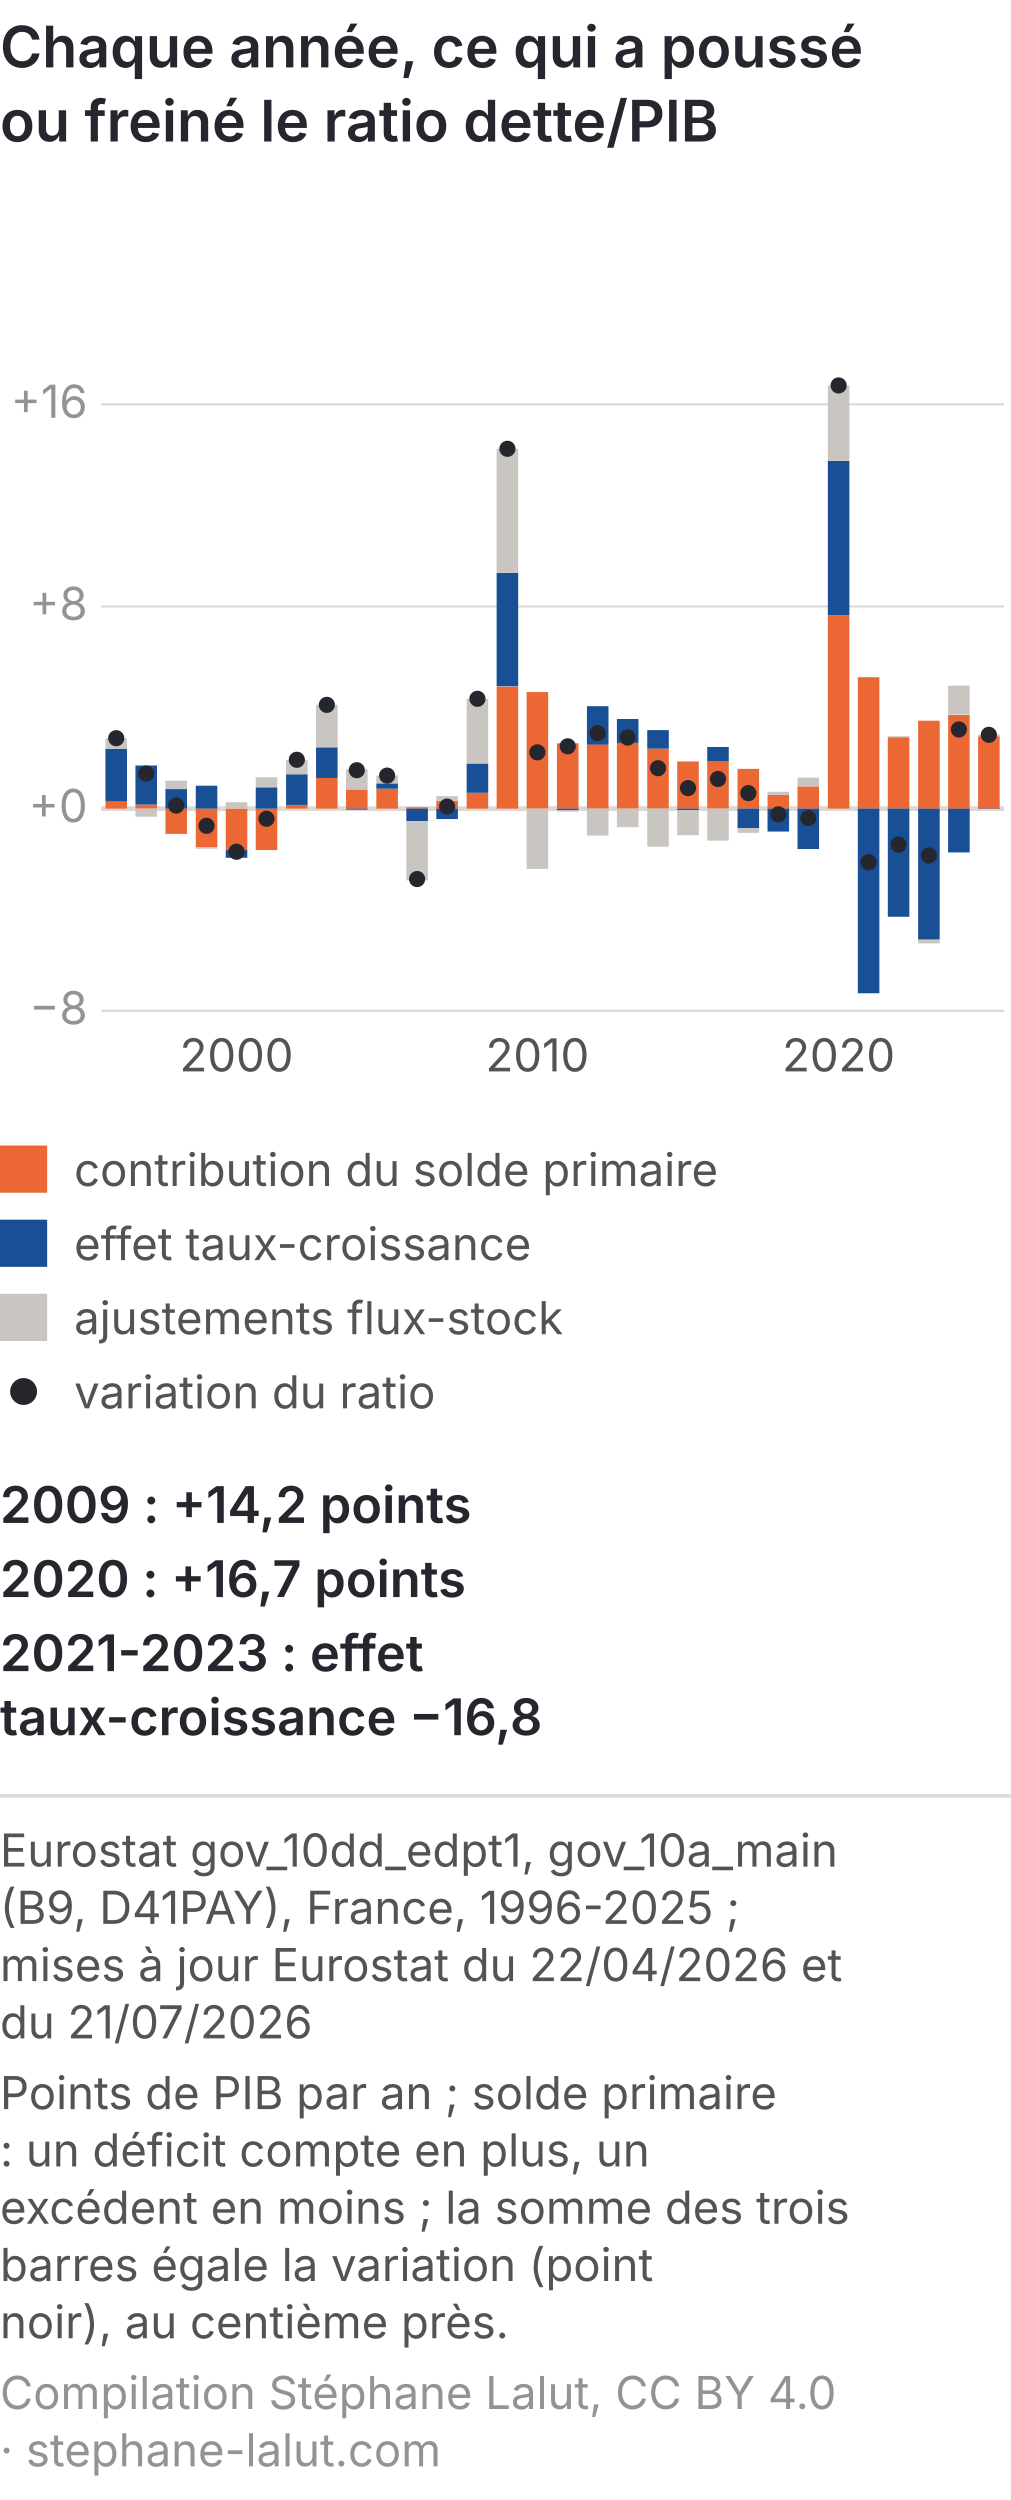
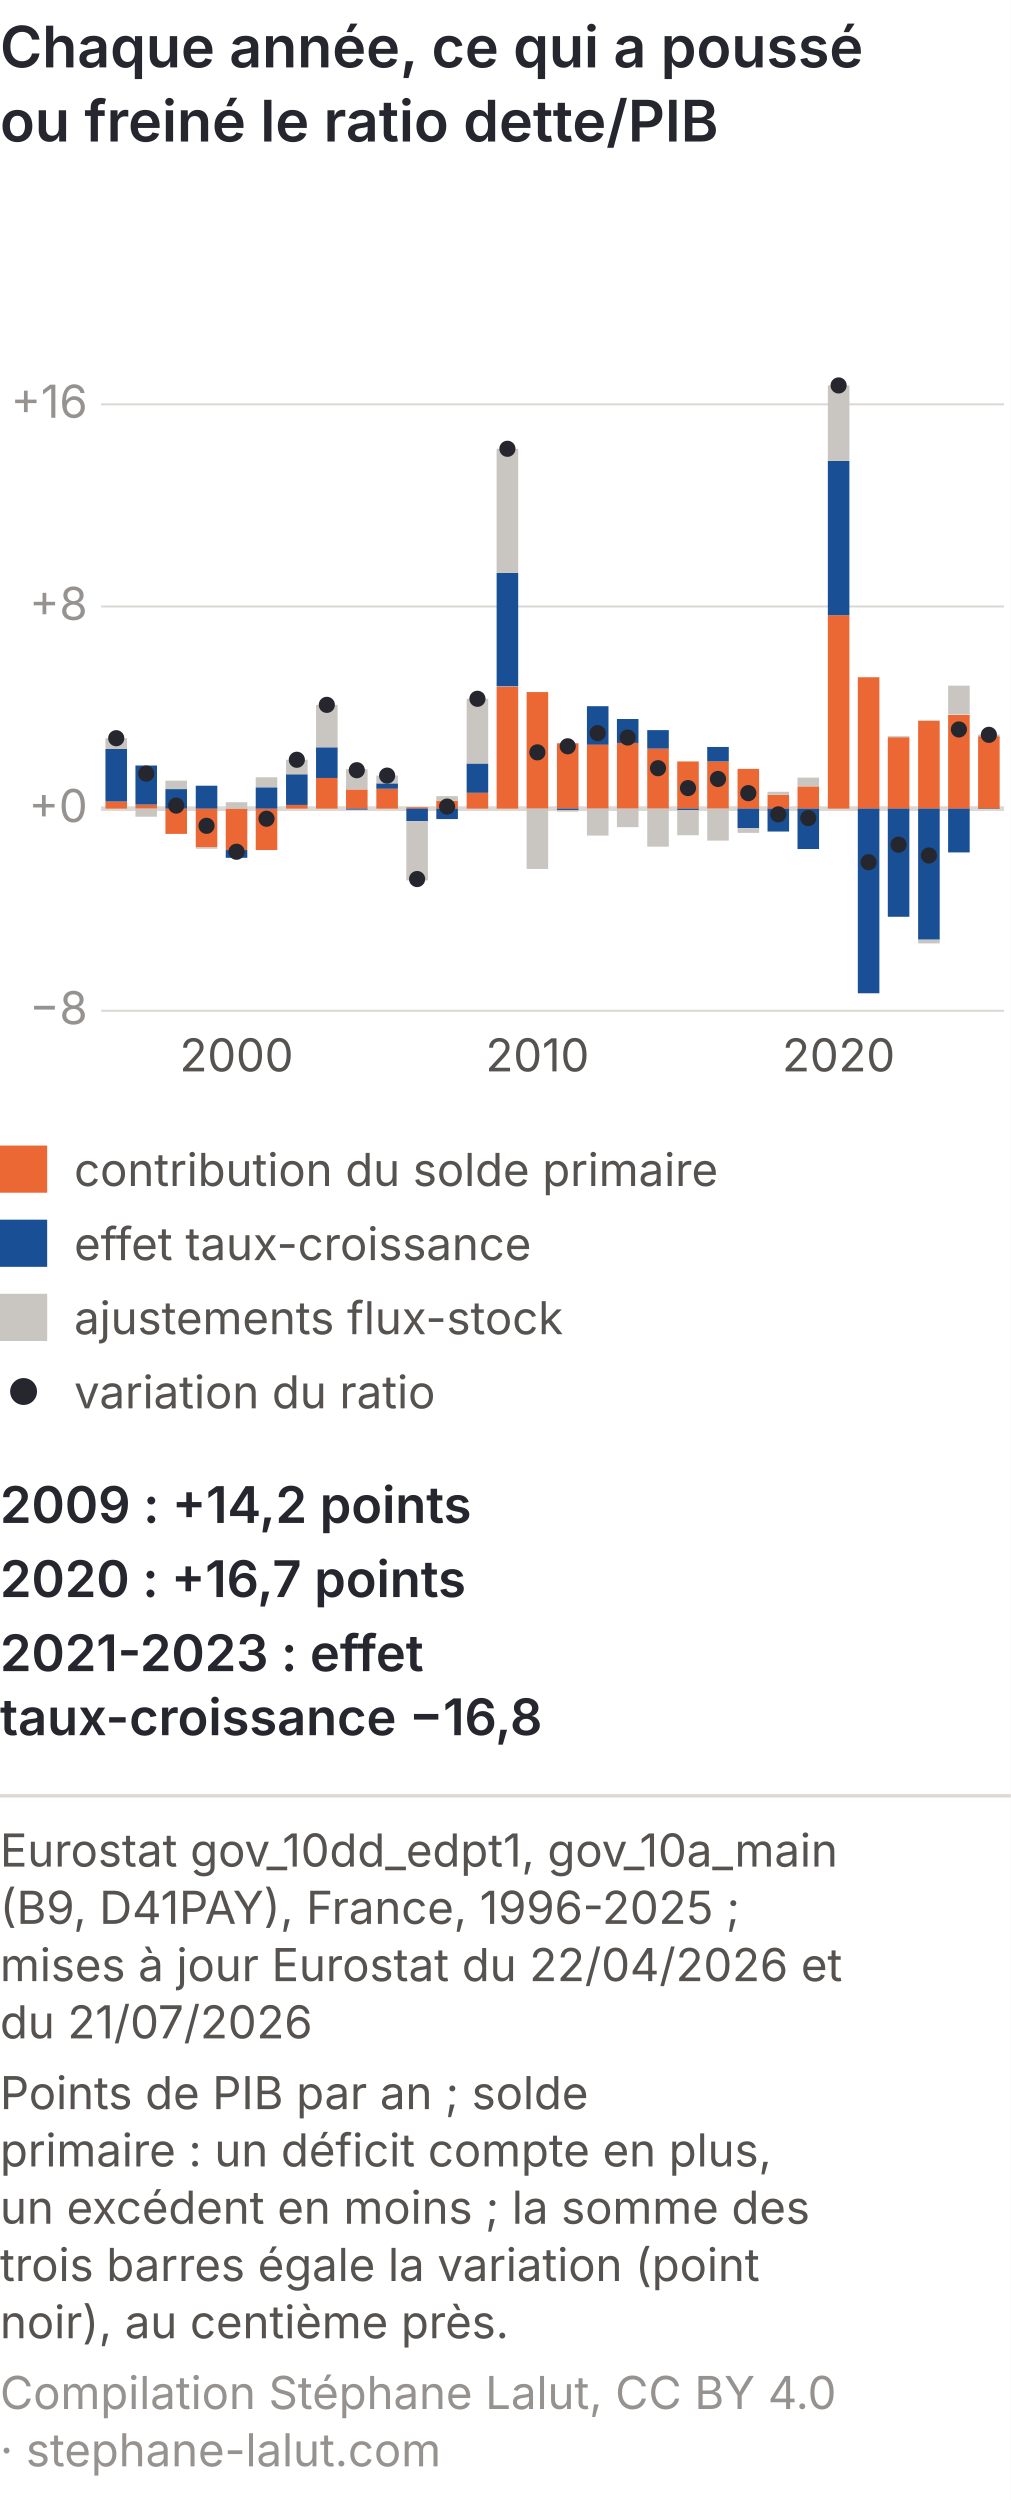
<svg xmlns="http://www.w3.org/2000/svg" viewBox="0 0 300 742" role="img" font-variant-numeric="tabular-nums" aria-labelledby="dam-t dam-d" font-family="Inter, 'Helvetica Neue', Arial, sans-serif">
  <rect width="300" height="742" fill="#ffffff" />
  <text x="0" y="20" font-size="17" font-weight="600" fill="#26262f">Chaque année, ce qui a poussé</text>
  <text x="0" y="42" font-size="17" font-weight="600" fill="#26262f">ou freiné le ratio dette/PIB</text>
  <line x1="30" y1="300.0" x2="298" y2="300.0" stroke="#dcd8d3" stroke-width="0.6" />
  <text x="26" y="304.0" font-size="13.5" fill="#96928f" text-anchor="end">−8</text>
  <line x1="30" y1="240.0" x2="298" y2="240.0" stroke="#dcd8d3" stroke-width="1.4" />
  <text x="26" y="244.0" font-size="13.5" fill="#96928f" text-anchor="end">+0</text>
  <line x1="30" y1="180.0" x2="298" y2="180.0" stroke="#dcd8d3" stroke-width="0.6" />
  <text x="26" y="184.0" font-size="13.5" fill="#96928f" text-anchor="end">+8</text>
  <line x1="30" y1="120.0" x2="298" y2="120.0" stroke="#dcd8d3" stroke-width="0.6" />
  <text x="26" y="124.0" font-size="13.5" fill="#96928f" text-anchor="end">+16</text>
  <rect x="31.3" y="237.9" width="6.4" height="2.1" fill="#eb6834" />
  <rect x="31.3" y="222.3" width="6.4" height="15.6" fill="#184f95" />
  <rect x="31.3" y="219.1" width="6.4" height="3.2" fill="#c9c5c0" />
  <circle cx="34.5" cy="219.1" r="2.4" fill="#26262f" />
  <rect x="40.2" y="238.8" width="6.4" height="1.2" fill="#eb6834" />
  <rect x="40.2" y="227.2" width="6.4" height="11.6" fill="#184f95" />
  <rect x="40.2" y="240.0" width="6.4" height="2.4" fill="#c9c5c0" />
  <circle cx="43.4" cy="229.6" r="2.4" fill="#26262f" />
  <rect x="49.1" y="240.0" width="6.4" height="7.5" fill="#eb6834" />
  <rect x="49.1" y="234.2" width="6.4" height="5.8" fill="#184f95" />
  <rect x="49.1" y="231.7" width="6.4" height="2.5" fill="#c9c5c0" />
  <circle cx="52.3" cy="239.1" r="2.4" fill="#26262f" />
  <rect x="58.1" y="240.0" width="6.4" height="11.5" fill="#eb6834" />
  <rect x="58.1" y="233.2" width="6.4" height="6.8" fill="#184f95" />
  <rect x="58.1" y="251.5" width="6.4" height="0.4" fill="#c9c5c0" />
  <circle cx="61.3" cy="245.1" r="2.4" fill="#26262f" />
  <rect x="67.0" y="240.0" width="6.4" height="12.3" fill="#eb6834" />
  <rect x="67.0" y="252.3" width="6.4" height="2.3" fill="#184f95" />
  <rect x="67.0" y="238.1" width="6.4" height="1.9" fill="#c9c5c0" />
  <circle cx="70.2" cy="252.8" r="2.4" fill="#26262f" />
  <text x="70.2" y="318" font-size="13.5" fill="#55524f" text-anchor="middle">2000</text>
  <rect x="75.9" y="240.0" width="6.4" height="12.3" fill="#eb6834" />
  <rect x="75.9" y="233.7" width="6.4" height="6.3" fill="#184f95" />
  <rect x="75.9" y="230.7" width="6.4" height="2.9" fill="#c9c5c0" />
  <circle cx="79.1" cy="243.0" r="2.4" fill="#26262f" />
  <rect x="84.9" y="238.9" width="6.4" height="1.1" fill="#eb6834" />
  <rect x="84.9" y="229.8" width="6.4" height="9.1" fill="#184f95" />
  <rect x="84.9" y="225.5" width="6.4" height="4.3" fill="#c9c5c0" />
  <circle cx="88.1" cy="225.5" r="2.4" fill="#26262f" />
  <rect x="93.8" y="230.9" width="6.4" height="9.1" fill="#eb6834" />
  <rect x="93.8" y="221.8" width="6.4" height="9.1" fill="#184f95" />
  <rect x="93.8" y="209.2" width="6.4" height="12.6" fill="#c9c5c0" />
  <circle cx="97.0" cy="209.2" r="2.4" fill="#26262f" />
  <rect x="102.7" y="234.3" width="6.4" height="5.7" fill="#eb6834" />
  <rect x="102.7" y="240.0" width="6.4" height="0.3" fill="#184f95" />
  <rect x="102.7" y="228.3" width="6.4" height="6.0" fill="#c9c5c0" />
  <circle cx="105.9" cy="228.6" r="2.4" fill="#26262f" />
  <rect x="111.7" y="234.1" width="6.4" height="5.9" fill="#eb6834" />
  <rect x="111.7" y="232.5" width="6.4" height="1.6" fill="#184f95" />
  <rect x="111.7" y="230.2" width="6.4" height="2.3" fill="#c9c5c0" />
  <circle cx="114.9" cy="230.2" r="2.4" fill="#26262f" />
  <rect x="120.6" y="239.6" width="6.4" height="0.4" fill="#eb6834" />
  <rect x="120.6" y="240.0" width="6.4" height="3.7" fill="#184f95" />
  <rect x="120.6" y="243.7" width="6.4" height="17.6" fill="#c9c5c0" />
  <circle cx="123.8" cy="260.9" r="2.4" fill="#26262f" />
  <rect x="129.5" y="237.7" width="6.4" height="2.3" fill="#eb6834" />
  <rect x="129.5" y="240.0" width="6.4" height="3.1" fill="#184f95" />
  <rect x="129.5" y="236.3" width="6.4" height="1.4" fill="#c9c5c0" />
  <circle cx="132.7" cy="239.4" r="2.4" fill="#26262f" />
  <rect x="138.5" y="235.3" width="6.4" height="4.7" fill="#eb6834" />
  <rect x="138.5" y="226.6" width="6.4" height="8.7" fill="#184f95" />
  <rect x="138.5" y="207.4" width="6.4" height="19.2" fill="#c9c5c0" />
  <circle cx="141.7" cy="207.4" r="2.4" fill="#26262f" />
  <rect x="147.4" y="203.8" width="6.4" height="36.2" fill="#eb6834" />
  <rect x="147.4" y="170.0" width="6.4" height="33.7" fill="#184f95" />
  <rect x="147.4" y="133.2" width="6.4" height="36.8" fill="#c9c5c0" />
  <circle cx="150.6" cy="133.2" r="2.4" fill="#26262f" />
  <rect x="156.3" y="205.4" width="6.4" height="34.6" fill="#eb6834" />
  <rect x="156.3" y="205.4" width="6.4" height="0.0" fill="#184f95" />
  <rect x="156.3" y="240.0" width="6.4" height="17.9" fill="#c9c5c0" />
  <circle cx="159.5" cy="223.3" r="2.4" fill="#26262f" />
  <text x="159.5" y="318" font-size="13.5" fill="#55524f" text-anchor="middle">2010</text>
  <rect x="165.3" y="220.6" width="6.4" height="19.4" fill="#eb6834" />
  <rect x="165.3" y="240.0" width="6.4" height="0.4" fill="#184f95" />
  <rect x="165.3" y="240.4" width="6.4" height="0.5" fill="#c9c5c0" />
  <circle cx="168.5" cy="221.5" r="2.4" fill="#26262f" />
  <rect x="174.2" y="220.9" width="6.4" height="19.1" fill="#eb6834" />
  <rect x="174.2" y="209.6" width="6.4" height="11.4" fill="#184f95" />
  <rect x="174.2" y="240.0" width="6.4" height="8.0" fill="#c9c5c0" />
  <circle cx="177.4" cy="217.6" r="2.4" fill="#26262f" />
  <rect x="183.1" y="220.4" width="6.4" height="19.6" fill="#eb6834" />
  <rect x="183.1" y="213.4" width="6.4" height="7.1" fill="#184f95" />
  <rect x="183.1" y="240.0" width="6.4" height="5.5" fill="#c9c5c0" />
  <circle cx="186.3" cy="218.9" r="2.4" fill="#26262f" />
  <rect x="192.1" y="222.2" width="6.4" height="17.8" fill="#eb6834" />
  <rect x="192.1" y="216.7" width="6.4" height="5.5" fill="#184f95" />
  <rect x="192.1" y="240.0" width="6.4" height="11.3" fill="#c9c5c0" />
  <circle cx="195.3" cy="228.0" r="2.4" fill="#26262f" />
  <rect x="201.0" y="226.0" width="6.4" height="14.0" fill="#eb6834" />
  <rect x="201.0" y="240.0" width="6.4" height="0.4" fill="#184f95" />
  <rect x="201.0" y="240.4" width="6.4" height="7.5" fill="#c9c5c0" />
  <circle cx="204.2" cy="233.9" r="2.4" fill="#26262f" />
  <rect x="209.9" y="226.0" width="6.4" height="14.0" fill="#eb6834" />
  <rect x="209.9" y="221.7" width="6.4" height="4.3" fill="#184f95" />
  <rect x="209.9" y="240.0" width="6.4" height="9.5" fill="#c9c5c0" />
  <circle cx="213.1" cy="231.2" r="2.4" fill="#26262f" />
  <rect x="218.9" y="228.2" width="6.4" height="11.8" fill="#eb6834" />
  <rect x="218.9" y="240.0" width="6.4" height="5.8" fill="#184f95" />
  <rect x="218.9" y="245.8" width="6.4" height="1.4" fill="#c9c5c0" />
  <circle cx="222.1" cy="235.4" r="2.4" fill="#26262f" />
  <rect x="227.8" y="235.9" width="6.4" height="4.1" fill="#eb6834" />
  <rect x="227.8" y="240.0" width="6.4" height="6.8" fill="#184f95" />
  <rect x="227.8" y="235.0" width="6.4" height="0.9" fill="#c9c5c0" />
  <circle cx="231.0" cy="241.7" r="2.4" fill="#26262f" />
  <rect x="236.7" y="233.4" width="6.4" height="6.6" fill="#eb6834" />
  <rect x="236.7" y="240.0" width="6.4" height="12.0" fill="#184f95" />
  <rect x="236.7" y="230.8" width="6.4" height="2.6" fill="#c9c5c0" />
  <circle cx="239.9" cy="242.8" r="2.4" fill="#26262f" />
  <rect x="245.7" y="182.6" width="6.4" height="57.4" fill="#eb6834" />
  <rect x="245.7" y="136.8" width="6.4" height="45.8" fill="#184f95" />
  <rect x="245.7" y="114.4" width="6.4" height="22.4" fill="#c9c5c0" />
  <circle cx="248.9" cy="114.4" r="2.4" fill="#26262f" />
  <text x="248.9" y="318" font-size="13.5" fill="#55524f" text-anchor="middle">2020</text>
  <rect x="254.6" y="201.0" width="6.4" height="39.0" fill="#eb6834" />
  <rect x="254.6" y="240.0" width="6.4" height="54.8" fill="#184f95" />
  <rect x="254.6" y="294.8" width="6.4" height="0.1" fill="#c9c5c0" />
  <circle cx="257.8" cy="255.9" r="2.4" fill="#26262f" />
  <rect x="263.5" y="218.8" width="6.4" height="21.2" fill="#eb6834" />
  <rect x="263.5" y="240.0" width="6.4" height="32.1" fill="#184f95" />
  <rect x="263.5" y="218.5" width="6.4" height="0.3" fill="#c9c5c0" />
  <circle cx="266.7" cy="250.7" r="2.4" fill="#26262f" />
  <rect x="272.5" y="213.9" width="6.4" height="26.1" fill="#eb6834" />
  <rect x="272.5" y="240.0" width="6.4" height="38.9" fill="#184f95" />
  <rect x="272.5" y="278.9" width="6.4" height="1.1" fill="#c9c5c0" />
  <circle cx="275.7" cy="253.9" r="2.4" fill="#26262f" />
  <rect x="281.4" y="212.2" width="6.4" height="27.8" fill="#eb6834" />
  <rect x="281.4" y="240.0" width="6.4" height="13.0" fill="#184f95" />
  <rect x="281.4" y="203.5" width="6.4" height="8.6" fill="#c9c5c0" />
  <circle cx="284.6" cy="216.5" r="2.4" fill="#26262f" />
  <rect x="290.3" y="218.5" width="6.4" height="21.5" fill="#eb6834" />
  <rect x="290.3" y="240.0" width="6.4" height="0.1" fill="#184f95" />
  <rect x="290.3" y="218.0" width="6.4" height="0.5" fill="#c9c5c0" />
  <circle cx="293.5" cy="218.1" r="2.4" fill="#26262f" />
  <rect x="0" y="340" width="14" height="14" fill="#eb6834" />
  <text x="22" y="352" font-size="13.5" fill="#55524f">contribution du solde primaire</text>
  <rect x="0" y="362" width="14" height="14" fill="#184f95" />
  <text x="22" y="374" font-size="13.5" fill="#55524f">effet taux-croissance</text>
  <rect x="0" y="384" width="14" height="14" fill="#c9c5c0" />
  <text x="22" y="396" font-size="13.5" fill="#55524f">ajustements flux-stock</text>
  <circle cx="7" cy="413" r="4" fill="#26262f" />
  <text x="22" y="418" font-size="13.5" fill="#55524f">variation du ratio</text>
-   <text x="0" y="452" font-size="15" font-weight="600" fill="#26262f">2009 : +14,2 points</text>
-   <text x="0" y="474" font-size="15" font-weight="600" fill="#26262f">2020 : +16,7 points</text>
-   <text x="0" y="496" font-size="15" font-weight="600" fill="#26262f">2021-2023 : effet</text>
+   <text x="0" y="452" font-size="15" font-weight="600" fill="#26262f">2009 : +14,2 points</text>
+   <text x="0" y="474" font-size="15" font-weight="600" fill="#26262f">2020 : +16,7 points</text>
+   <text x="0" y="496" font-size="15" font-weight="600" fill="#26262f">2021-2023 : effet</text>
  <text x="0" y="515" font-size="15" font-weight="600" fill="#26262f">taux-croissance −16,8</text>
  <line x1="0" y1="533.0" x2="300" y2="533.0" stroke="#dcd8d3" />
  <text x="0" y="554.0" font-size="13.5" fill="#55524f">Eurostat gov_10dd_edpt1, gov_10a_main</text>
-   <text x="0" y="571.0" font-size="13.5" fill="#55524f">(B9, D41PAY), France, 1996-2025 ;</text>
+   <text x="0" y="571.0" font-size="13.5" fill="#55524f">(B9, D41PAY), France, 1996-2025 ;</text>
  <text x="0" y="588.0" font-size="13.5" fill="#55524f">mises à jour Eurostat du 22/04/2026 et</text>
  <text x="0" y="605.0" font-size="13.5" fill="#55524f">du 21/07/2026</text>
-   <text x="0" y="626.0" font-size="13.5" fill="#55524f">Points de PIB par an ; solde primaire</text>
-   <text x="0" y="643.0" font-size="13.5" fill="#55524f">: un déficit compte en plus, un</text>
-   <text x="0" y="660.0" font-size="13.5" fill="#55524f">excédent en moins ; la somme des trois</text>
-   <text x="0" y="677.0" font-size="13.5" fill="#55524f">barres égale la variation (point</text>
+   <text x="0" y="626.0" font-size="13.5" fill="#55524f">Points de PIB par an ; solde</text>
+   <text x="0" y="643.0" font-size="13.5" fill="#55524f">primaire : un déficit compte en plus,</text>
+   <text x="0" y="660.0" font-size="13.5" fill="#55524f">un excédent en moins ; la somme des</text>
+   <text x="0" y="677.0" font-size="13.5" fill="#55524f">trois barres égale la variation (point</text>
  <text x="0" y="694.0" font-size="13.5" fill="#55524f">noir), au centième près.</text>
  <text x="0" y="715.0" font-size="13.5" fill="#96928f">Compilation Stéphane Lalut, CC BY 4.0</text>
  <text x="0" y="732.0" font-size="13.5" fill="#96928f">· stephane-lalut.com</text>
</svg>
